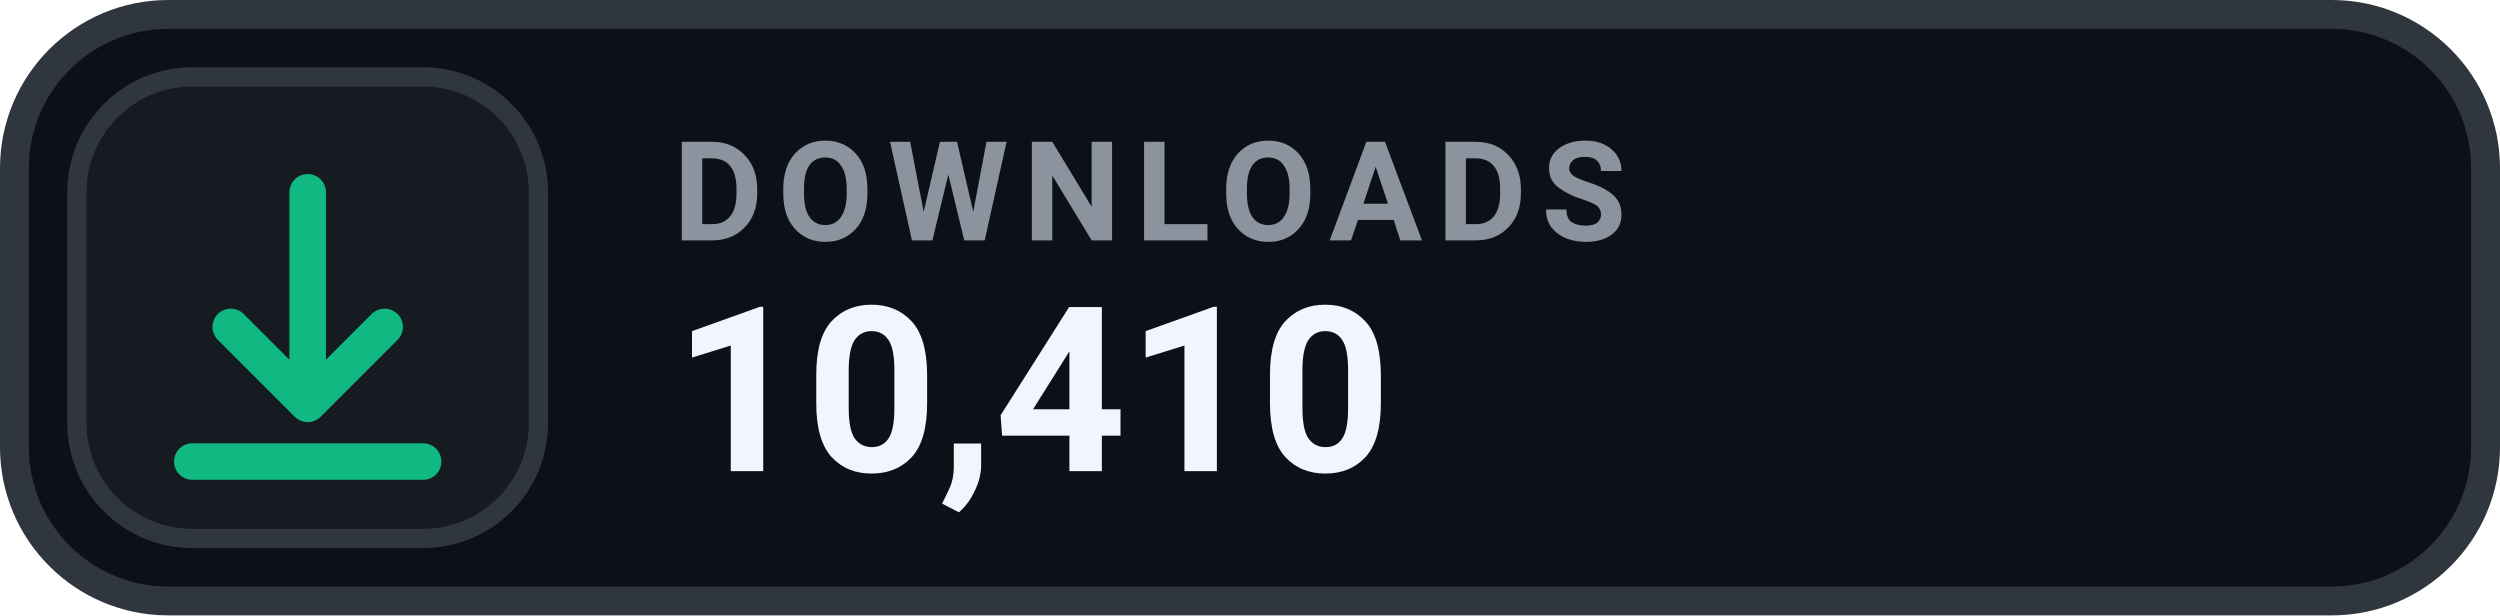
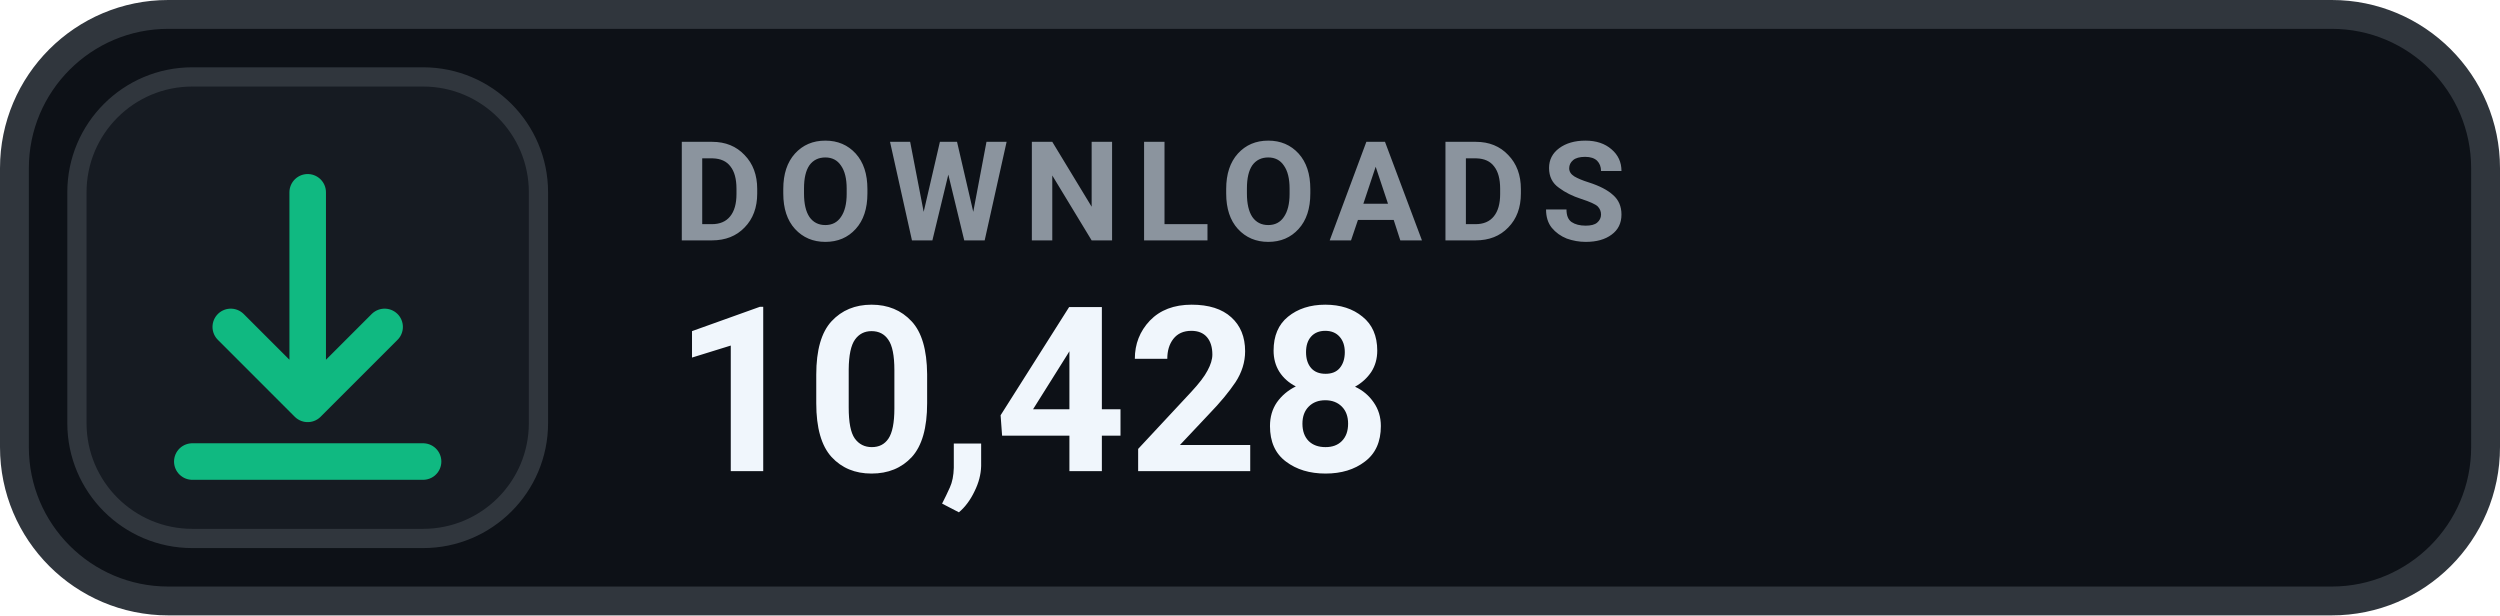
- <svg xmlns="http://www.w3.org/2000/svg" width="130" height="32" viewBox="0 0 130 32" role="img" aria-label="DOWNLOADS 10,410">
+ <svg xmlns="http://www.w3.org/2000/svg" width="130" height="32" viewBox="0 0 130 32" role="img" aria-label="DOWNLOADS 10,428">
  <rect x=".75" y=".75" width="128.5" height="30.5" rx="8" fill="#0D1117" stroke="#30363D" stroke-width="1.5" />
  <rect x="4" y="4" width="24" height="24" rx="6" fill="#161B22" stroke="#30363D" stroke-width="1" />
  <g transform="translate(16 16)" style="color:#10B981;">
    <path d="M0 -6 v11 m0 0 l4 -4 m-4 4 l-4 -4 M-6 8 h12" fill="none" stroke="currentColor" stroke-width="1.9" stroke-linecap="round" stroke-linejoin="round" />
  </g>
  <text x="35" y="12.5" fill="#8B949E" font-family="-apple-system,BlinkMacSystemFont,'Segoe UI',Roboto,Helvetica,Arial,sans-serif" font-size="7.2" font-weight="700" letter-spacing=".75">DOWNLOADS</text>
-   <text x="35" y="24.5" fill="#F0F6FC" font-family="-apple-system,BlinkMacSystemFont,'Segoe UI',Roboto,Helvetica,Arial,sans-serif" font-size="12" font-weight="700">10,410</text>
+   <text x="35" y="24.5" fill="#F0F6FC" font-family="-apple-system,BlinkMacSystemFont,'Segoe UI',Roboto,Helvetica,Arial,sans-serif" font-size="12" font-weight="700">10,428</text>
</svg>
